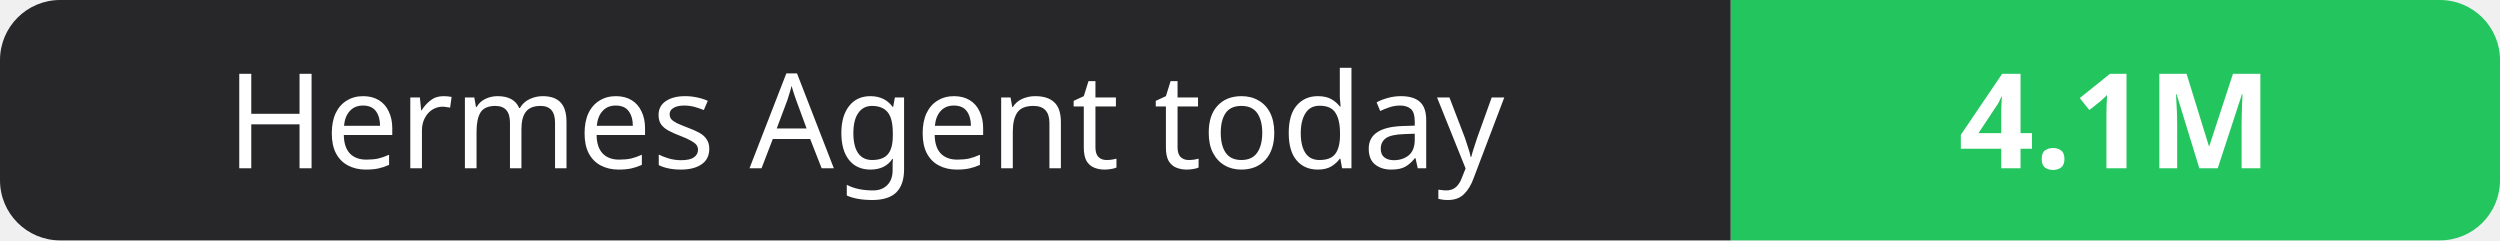
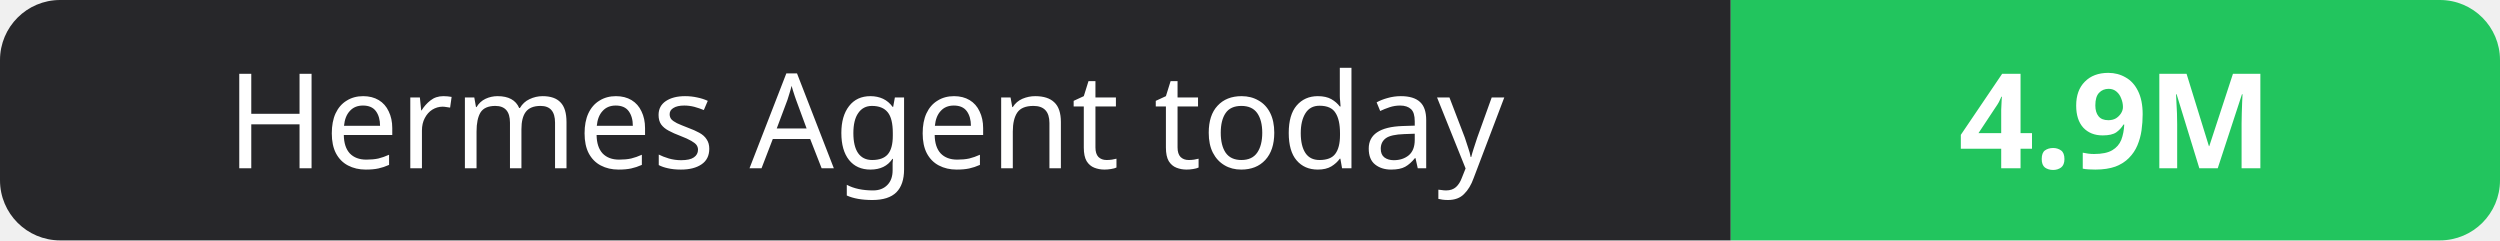
- <svg xmlns="http://www.w3.org/2000/svg" width="208" height="20" role="img" aria-label="Hermes Agent today: 4.1M">
+ <svg xmlns="http://www.w3.org/2000/svg" width="208" height="20" role="img" aria-label="Hermes Agent today: 4.9M">
  <clipPath id="r">
    <rect width="208" height="20" rx="5" fill="#fff" />
  </clipPath>
  <g clip-path="url(#r)">
    <rect width="144" height="20" fill="#27272a" />
    <rect x="144" width="64" height="20" fill="#22c55e" />
  </g>
  <g fill="#fff" text-anchor="middle" font-family="Verdana,Geneva,sans-serif" font-size="11">
    <text x="72.0" y="14">Hermes Agent today</text>
-     <text x="176.0" y="14" font-weight="700">4.1M</text>
+     <text x="176.0" y="14" font-weight="700">4.9M</text>
  </g>
</svg>
